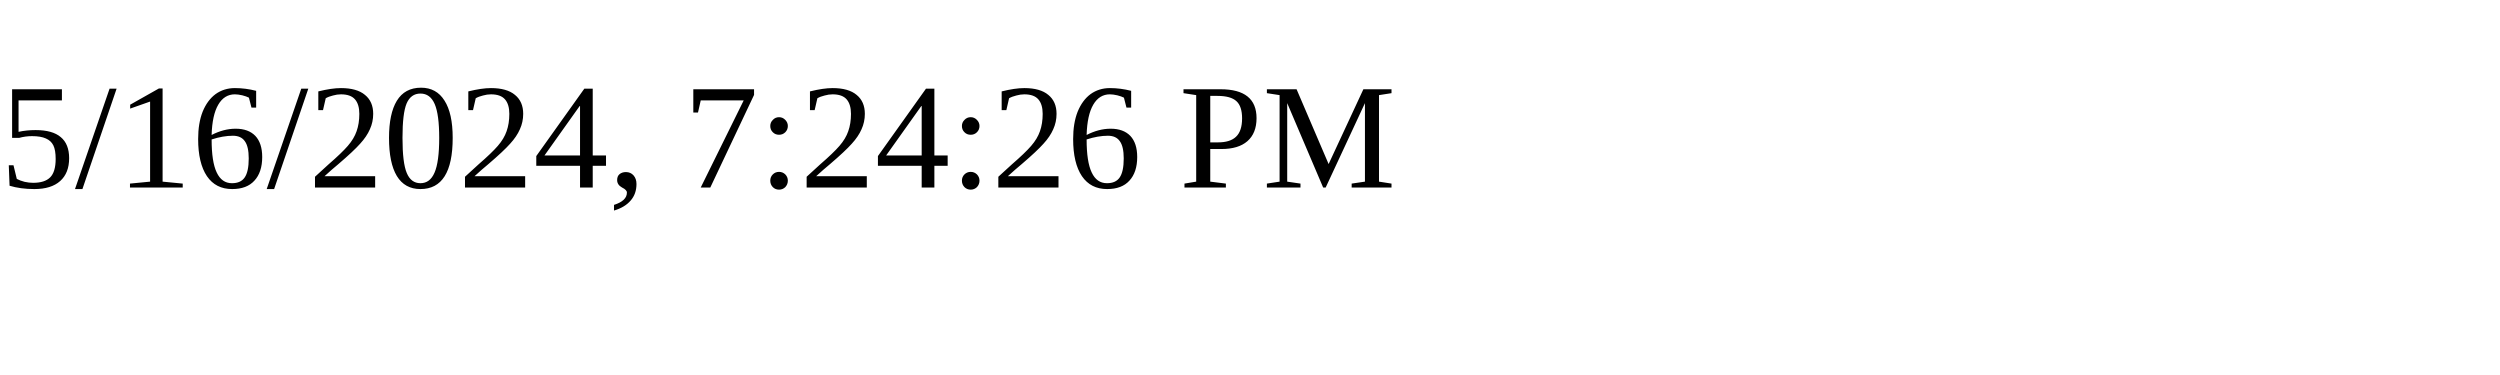
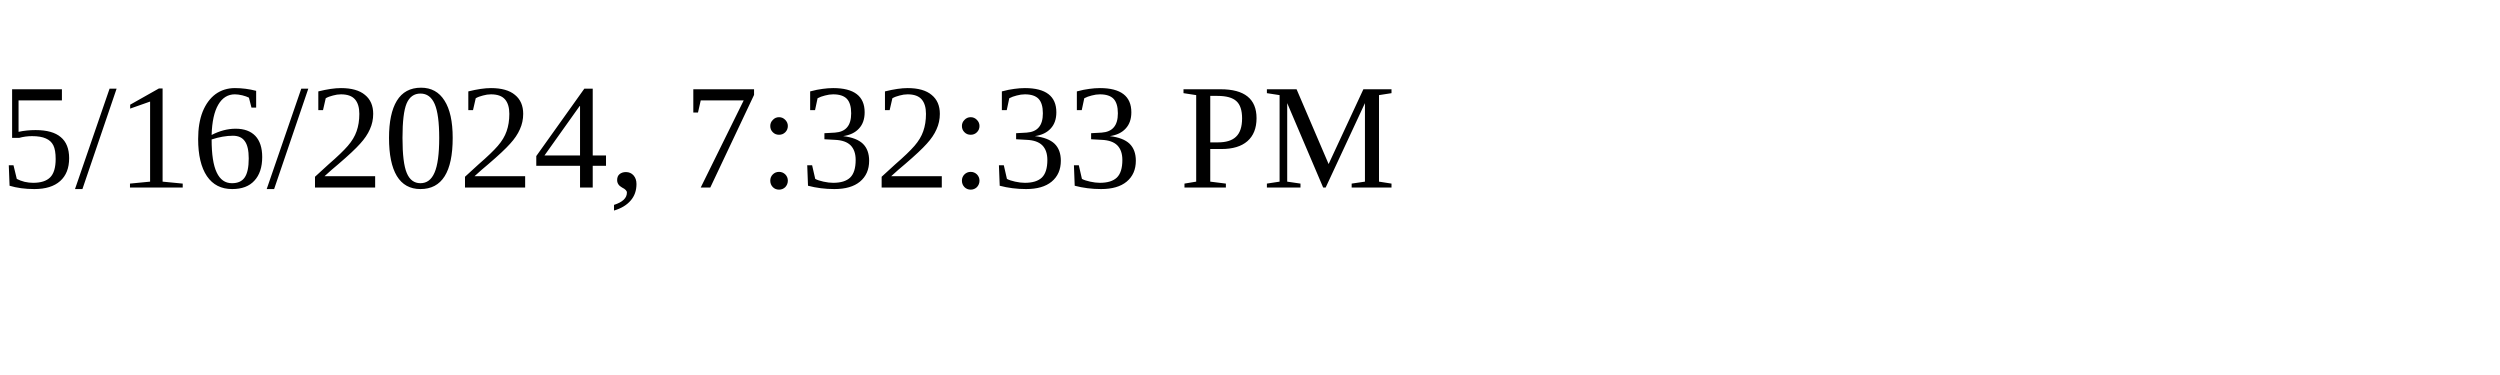
<svg xmlns="http://www.w3.org/2000/svg" height="30" width="200">
-   <text x="0" y="15">5/16/2024, 7:24:26 PM</text>
+   <text x="0" y="15">5/16/2024, 7:32:33 PM</text>
</svg>
